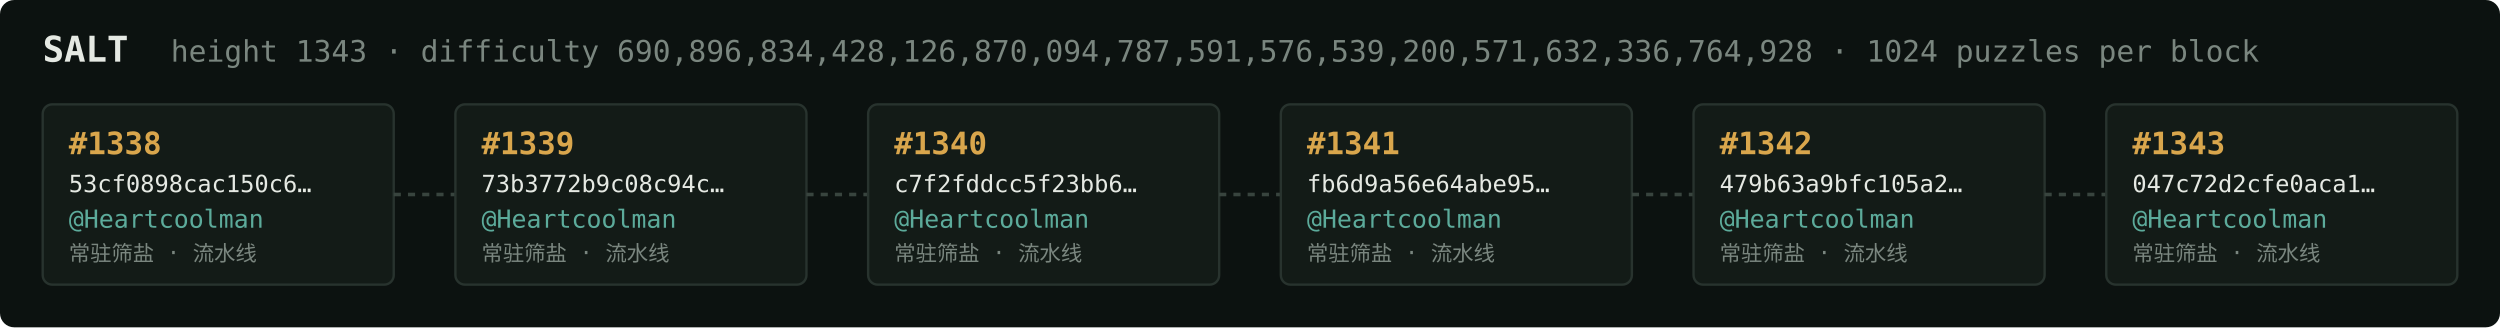
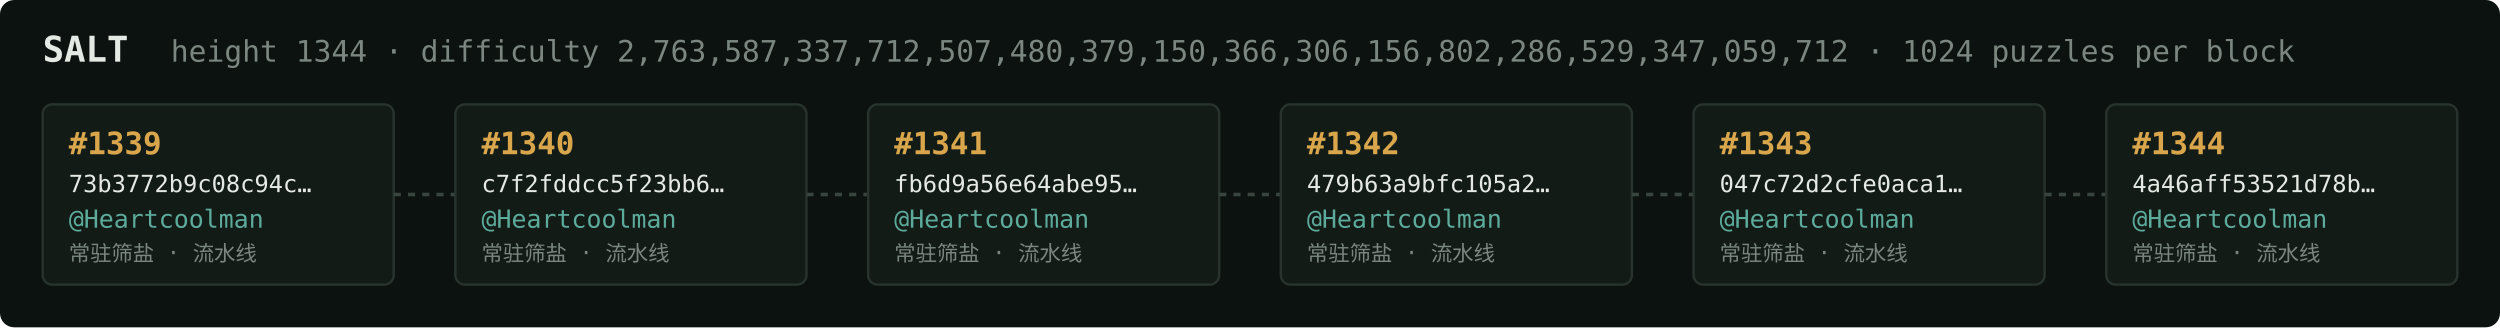
<svg xmlns="http://www.w3.org/2000/svg" width="1054" height="138" viewBox="0 0 1054 138" font-family="ui-monospace,SFMono-Regular,Menlo,monospace">
  <rect fill="#0c1210" width="1054" height="138" rx="6" />
  <text x="18" y="26" fill="#e5e9e3" font-size="15" font-weight="700">SALT</text>
-   <text x="72" y="26" fill="#7a867f" font-size="12.5">height 1343 · difficulty 690,896,834,428,126,870,094,787,591,576,539,200,571,632,336,764,928 · 1024 puzzles per block</text>
+   <text x="72" y="26" fill="#7a867f" font-size="12.5">height 1344 · difficulty 2,763,587,337,712,507,480,379,150,366,306,156,802,286,529,347,059,712 · 1024 puzzles per block</text>
  <rect x="18" y="44" width="148" height="76" rx="4" fill="#131b17" stroke="#28332e" stroke-width="1" />
-   <text x="29" y="65" fill="#d9a64c" font-size="13" font-weight="700">#1338</text>
-   <text x="29" y="81" fill="#e5e9e3" font-size="10">53cf0898cac150c6…</text>
+   <text x="29" y="65" fill="#d9a64c" font-size="13" font-weight="700">#1339</text>
+   <text x="29" y="81" fill="#e5e9e3" font-size="10">73b3772b9c08c94c…</text>
  <text x="29" y="96" fill="#5cab9b" font-size="10.5">@Heartcoolman</text>
  <text x="29" y="110" fill="#7a867f" font-size="9">常驻筛盐 · 流水线</text>
  <line x1="166" y1="82.0" x2="192" y2="82.0" stroke="#38443e" stroke-width="1.5" stroke-dasharray="3 3" />
  <rect x="192" y="44" width="148" height="76" rx="4" fill="#131b17" stroke="#28332e" stroke-width="1" />
-   <text x="203" y="65" fill="#d9a64c" font-size="13" font-weight="700">#1339</text>
-   <text x="203" y="81" fill="#e5e9e3" font-size="10">73b3772b9c08c94c…</text>
+   <text x="203" y="65" fill="#d9a64c" font-size="13" font-weight="700">#1340</text>
+   <text x="203" y="81" fill="#e5e9e3" font-size="10">c7f2fddcc5f23bb6…</text>
  <text x="203" y="96" fill="#5cab9b" font-size="10.5">@Heartcoolman</text>
  <text x="203" y="110" fill="#7a867f" font-size="9">常驻筛盐 · 流水线</text>
  <line x1="340" y1="82.0" x2="366" y2="82.0" stroke="#38443e" stroke-width="1.5" stroke-dasharray="3 3" />
  <rect x="366" y="44" width="148" height="76" rx="4" fill="#131b17" stroke="#28332e" stroke-width="1" />
-   <text x="377" y="65" fill="#d9a64c" font-size="13" font-weight="700">#1340</text>
-   <text x="377" y="81" fill="#e5e9e3" font-size="10">c7f2fddcc5f23bb6…</text>
+   <text x="377" y="65" fill="#d9a64c" font-size="13" font-weight="700">#1341</text>
+   <text x="377" y="81" fill="#e5e9e3" font-size="10">fb6d9a56e64abe95…</text>
  <text x="377" y="96" fill="#5cab9b" font-size="10.5">@Heartcoolman</text>
  <text x="377" y="110" fill="#7a867f" font-size="9">常驻筛盐 · 流水线</text>
  <line x1="514" y1="82.0" x2="540" y2="82.0" stroke="#38443e" stroke-width="1.5" stroke-dasharray="3 3" />
  <rect x="540" y="44" width="148" height="76" rx="4" fill="#131b17" stroke="#28332e" stroke-width="1" />
-   <text x="551" y="65" fill="#d9a64c" font-size="13" font-weight="700">#1341</text>
-   <text x="551" y="81" fill="#e5e9e3" font-size="10">fb6d9a56e64abe95…</text>
+   <text x="551" y="65" fill="#d9a64c" font-size="13" font-weight="700">#1342</text>
+   <text x="551" y="81" fill="#e5e9e3" font-size="10">479b63a9bfc105a2…</text>
  <text x="551" y="96" fill="#5cab9b" font-size="10.5">@Heartcoolman</text>
  <text x="551" y="110" fill="#7a867f" font-size="9">常驻筛盐 · 流水线</text>
  <line x1="688" y1="82.0" x2="714" y2="82.0" stroke="#38443e" stroke-width="1.5" stroke-dasharray="3 3" />
  <rect x="714" y="44" width="148" height="76" rx="4" fill="#131b17" stroke="#28332e" stroke-width="1" />
-   <text x="725" y="65" fill="#d9a64c" font-size="13" font-weight="700">#1342</text>
-   <text x="725" y="81" fill="#e5e9e3" font-size="10">479b63a9bfc105a2…</text>
+   <text x="725" y="65" fill="#d9a64c" font-size="13" font-weight="700">#1343</text>
+   <text x="725" y="81" fill="#e5e9e3" font-size="10">047c72d2cfe0aca1…</text>
  <text x="725" y="96" fill="#5cab9b" font-size="10.5">@Heartcoolman</text>
  <text x="725" y="110" fill="#7a867f" font-size="9">常驻筛盐 · 流水线</text>
  <line x1="862" y1="82.0" x2="888" y2="82.0" stroke="#38443e" stroke-width="1.5" stroke-dasharray="3 3" />
  <rect x="888" y="44" width="148" height="76" rx="4" fill="#131b17" stroke="#28332e" stroke-width="1" />
-   <text x="899" y="65" fill="#d9a64c" font-size="13" font-weight="700">#1343</text>
-   <text x="899" y="81" fill="#e5e9e3" font-size="10">047c72d2cfe0aca1…</text>
+   <text x="899" y="65" fill="#d9a64c" font-size="13" font-weight="700">#1344</text>
+   <text x="899" y="81" fill="#e5e9e3" font-size="10">4a46aff53521d78b…</text>
  <text x="899" y="96" fill="#5cab9b" font-size="10.5">@Heartcoolman</text>
  <text x="899" y="110" fill="#7a867f" font-size="9">常驻筛盐 · 流水线</text>
</svg>
